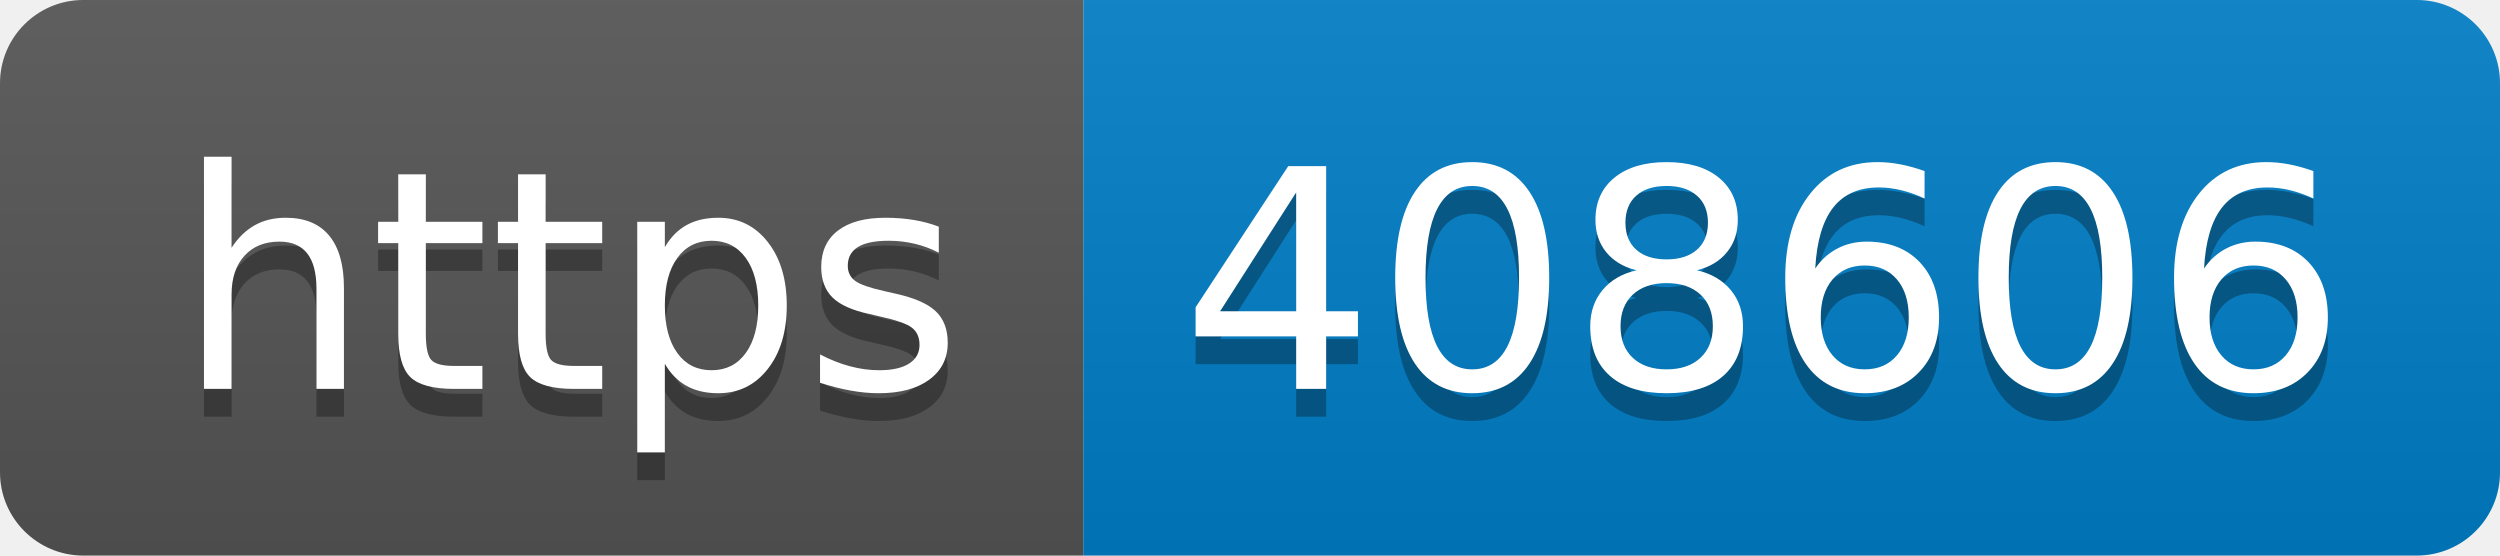
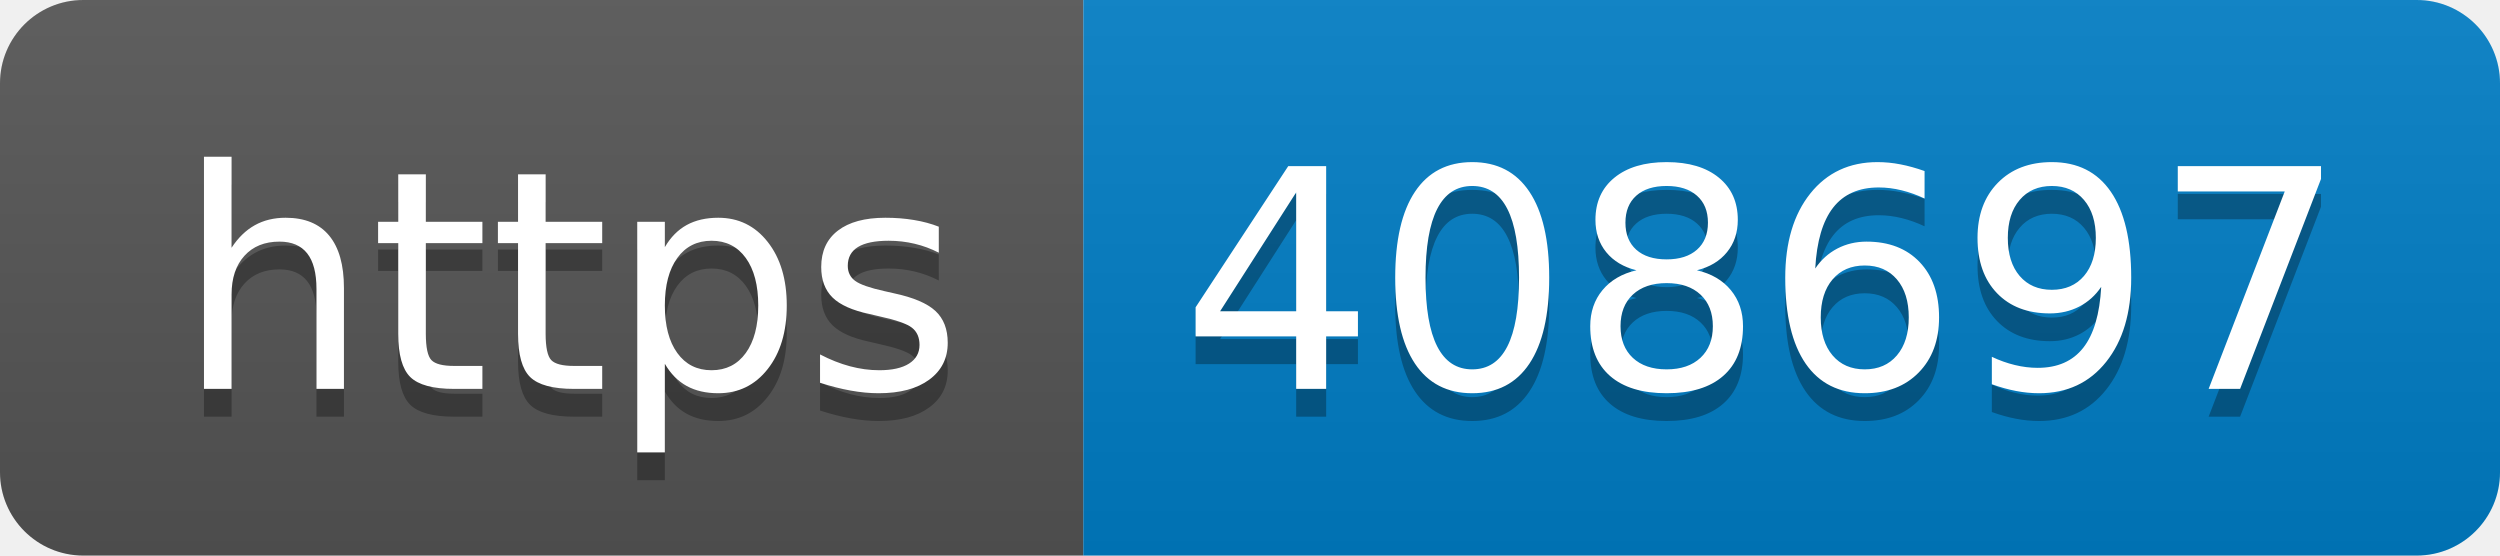
- <svg xmlns="http://www.w3.org/2000/svg" width="90" height="20" role="img" aria-label="https: 408606">
+ <svg xmlns="http://www.w3.org/2000/svg" width="90" height="20" role="img" aria-label="https: 408697">
  <linearGradient id="s" x2="0" y2="100%">
    <stop offset="0" stop-color="#bbb" stop-opacity=".1" />
    <stop offset="1" stop-opacity=".1" />
  </linearGradient>
  <clipPath id="r">
    <rect width="90" height="20" rx="3" fill="#fff" />
  </clipPath>
  <g clip-path="url(#r)">
    <rect width="39" height="20" fill="#555" />
    <rect x="39" width="51" height="20" fill="#007ec6" />
    <rect width="90" height="20" fill="url(#s)" />
  </g>
  <g fill="#fff" text-anchor="middle" font-family="Verdana,Geneva,DejaVu Sans,sans-serif" text-rendering="geometricPrecision" font-size="110">
    <text aria-hidden="true" x="205" y="150" fill="#010101" fill-opacity=".3" transform="scale(.1)" textLength="290">https</text>
    <text x="205" y="140" transform="scale(.1)" fill="#fff" textLength="290">https</text>
-     <text aria-hidden="true" x="635" y="150" fill="#010101" fill-opacity=".3" transform="scale(.1)" textLength="410">408606</text>
-     <text x="635" y="140" transform="scale(.1)" fill="#fff" textLength="410">408606</text>
+     <text aria-hidden="true" x="635" y="150" fill="#010101" fill-opacity=".3" transform="scale(.1)" textLength="410">408697</text>
+     <text x="635" y="140" transform="scale(.1)" fill="#fff" textLength="410">408697</text>
  </g>
</svg>
